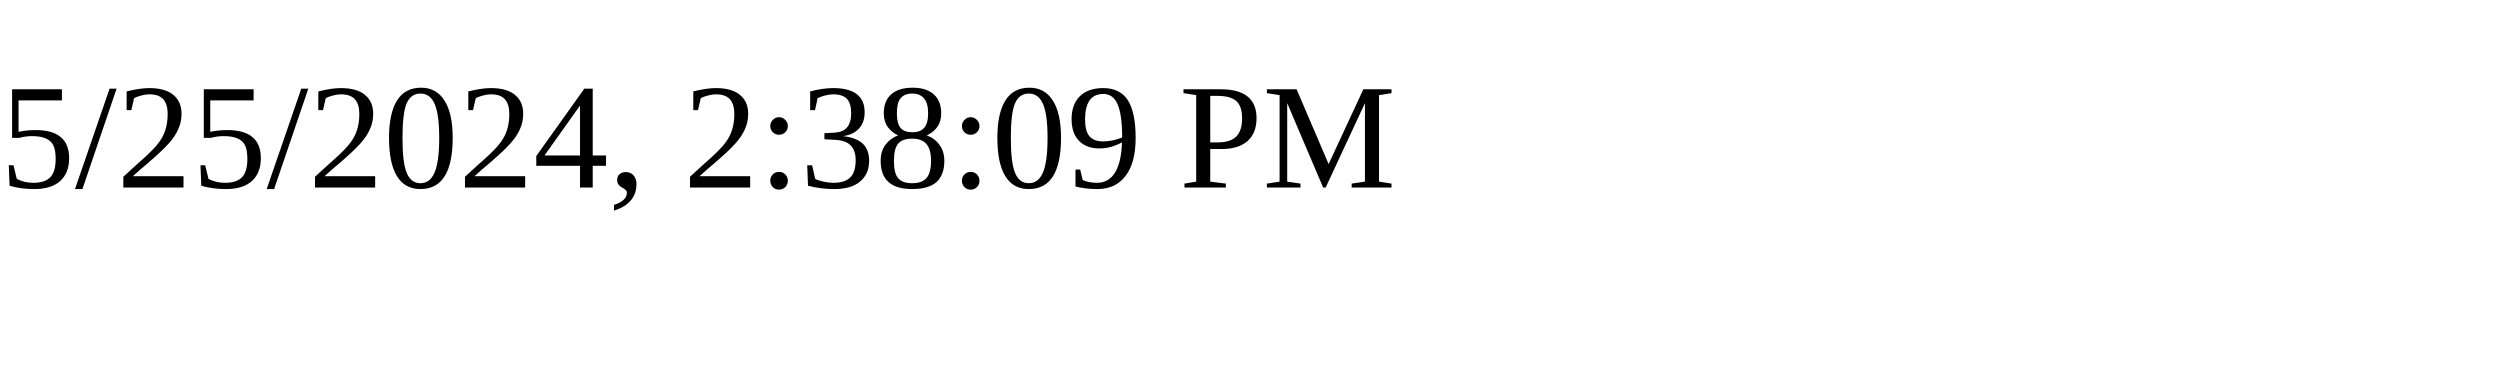
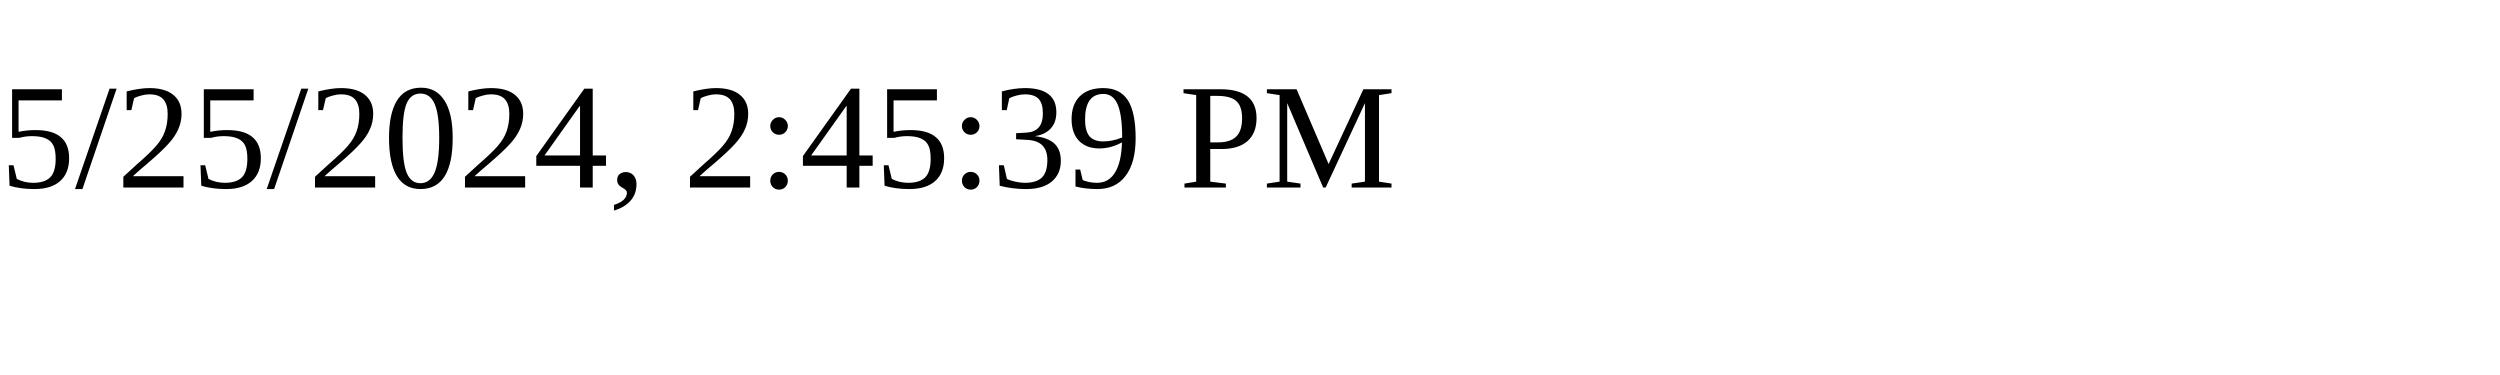
<svg xmlns="http://www.w3.org/2000/svg" height="30" width="200">
-   <text x="0" y="15">5/25/2024, 2:38:09 PM</text>
+   <text x="0" y="15">5/25/2024, 2:45:39 PM</text>
</svg>
